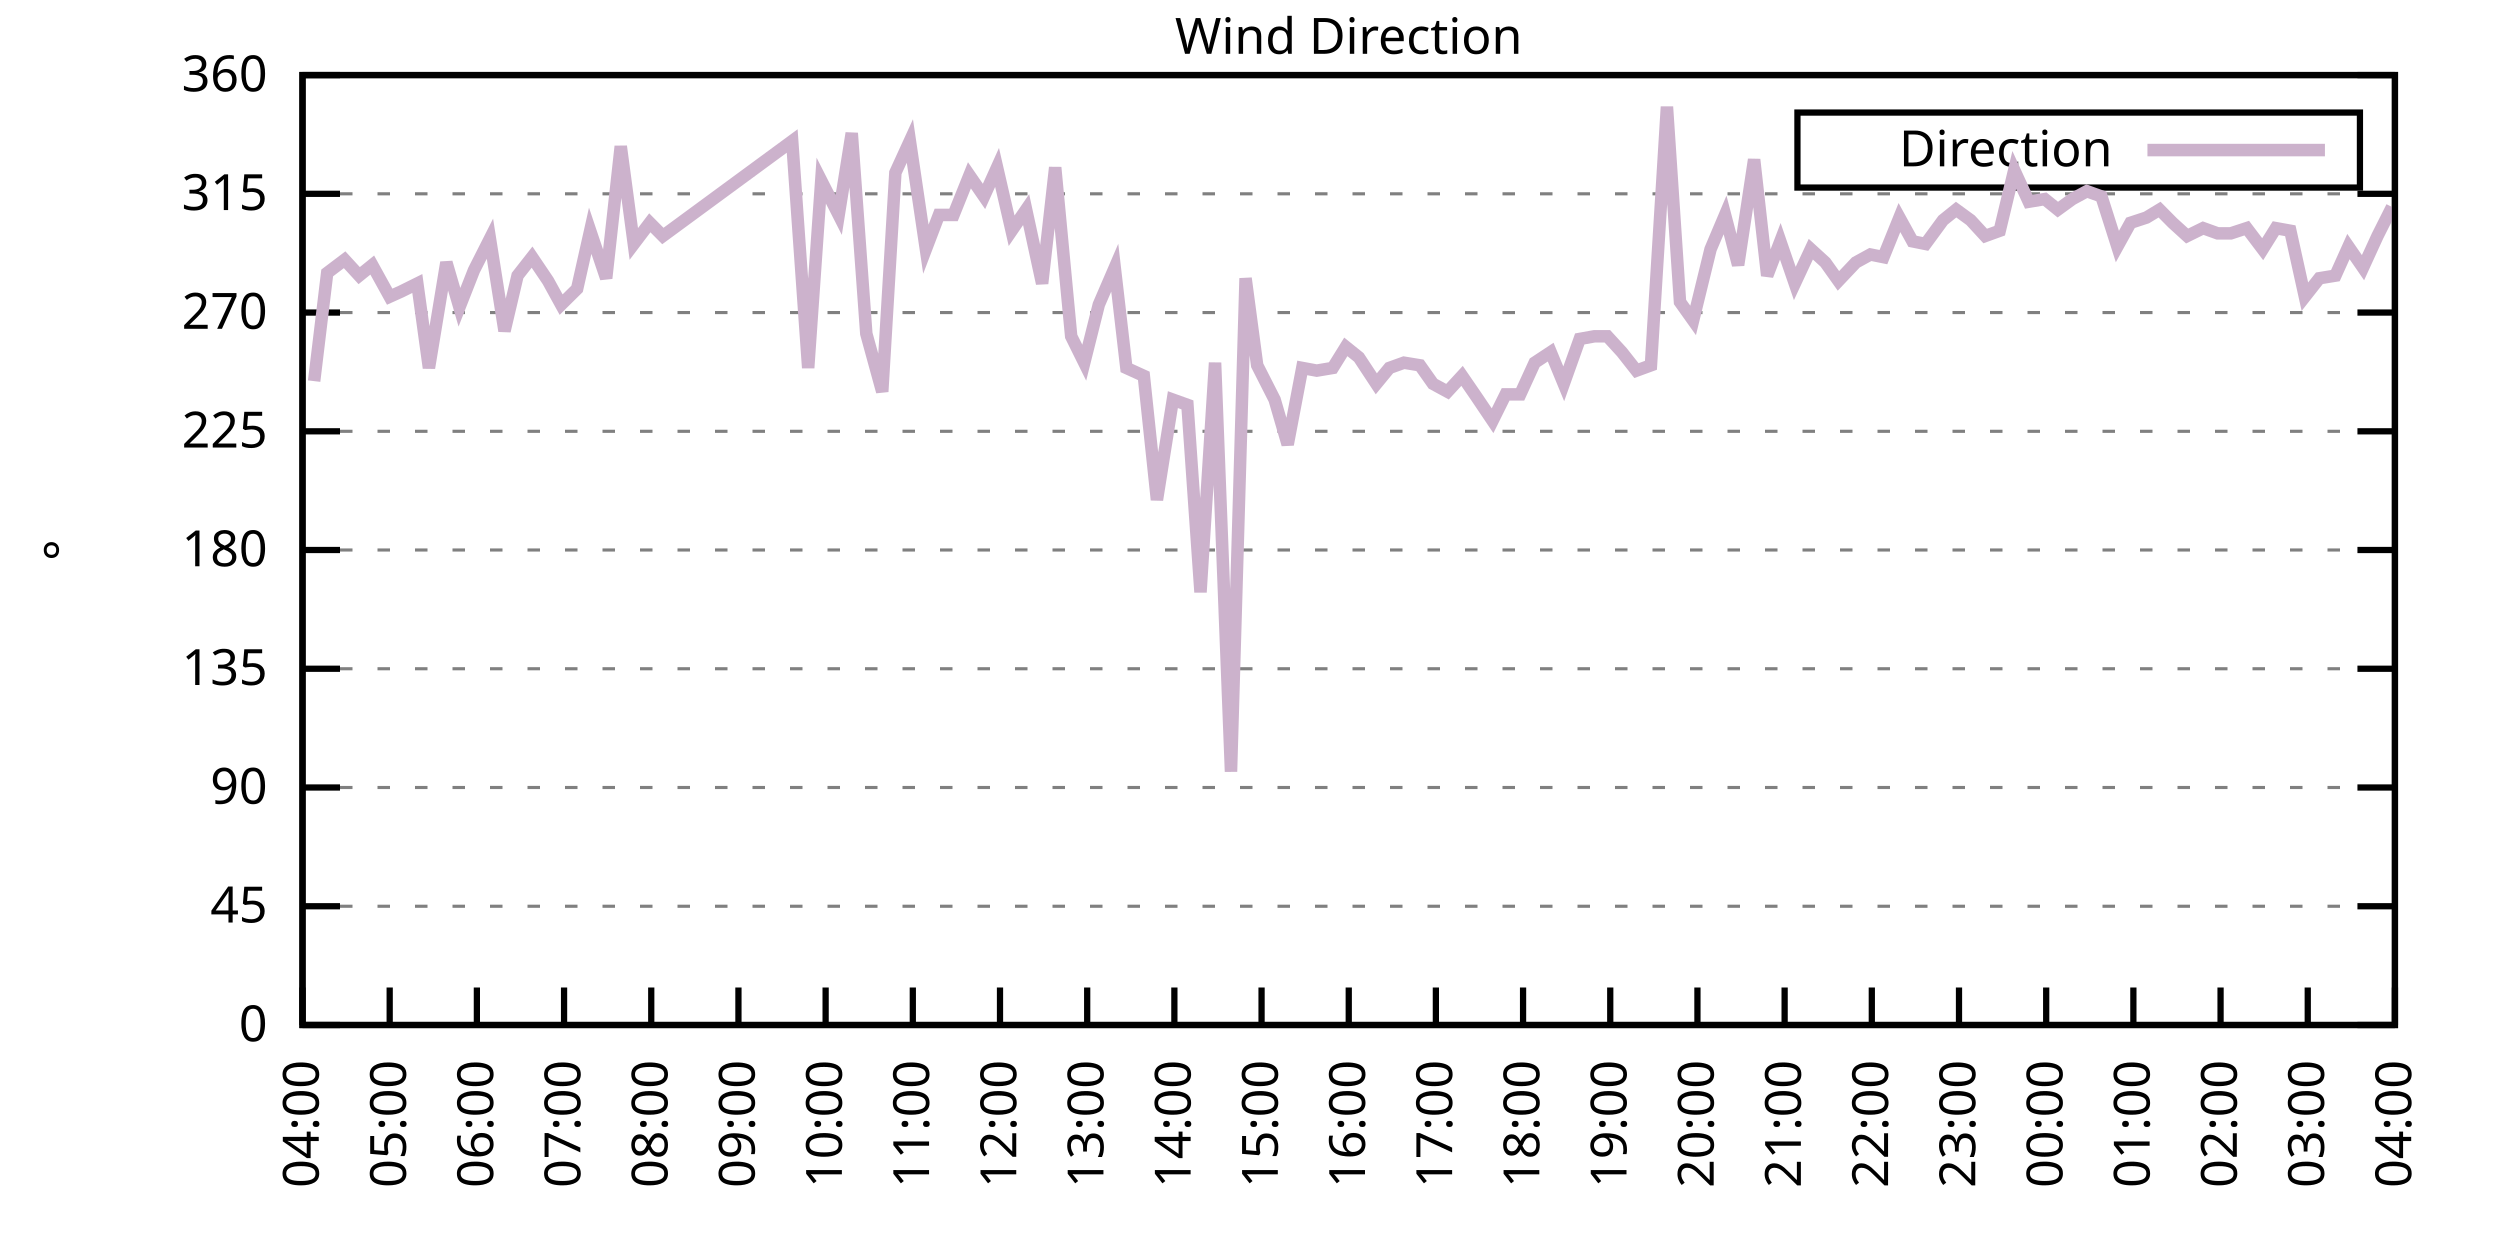
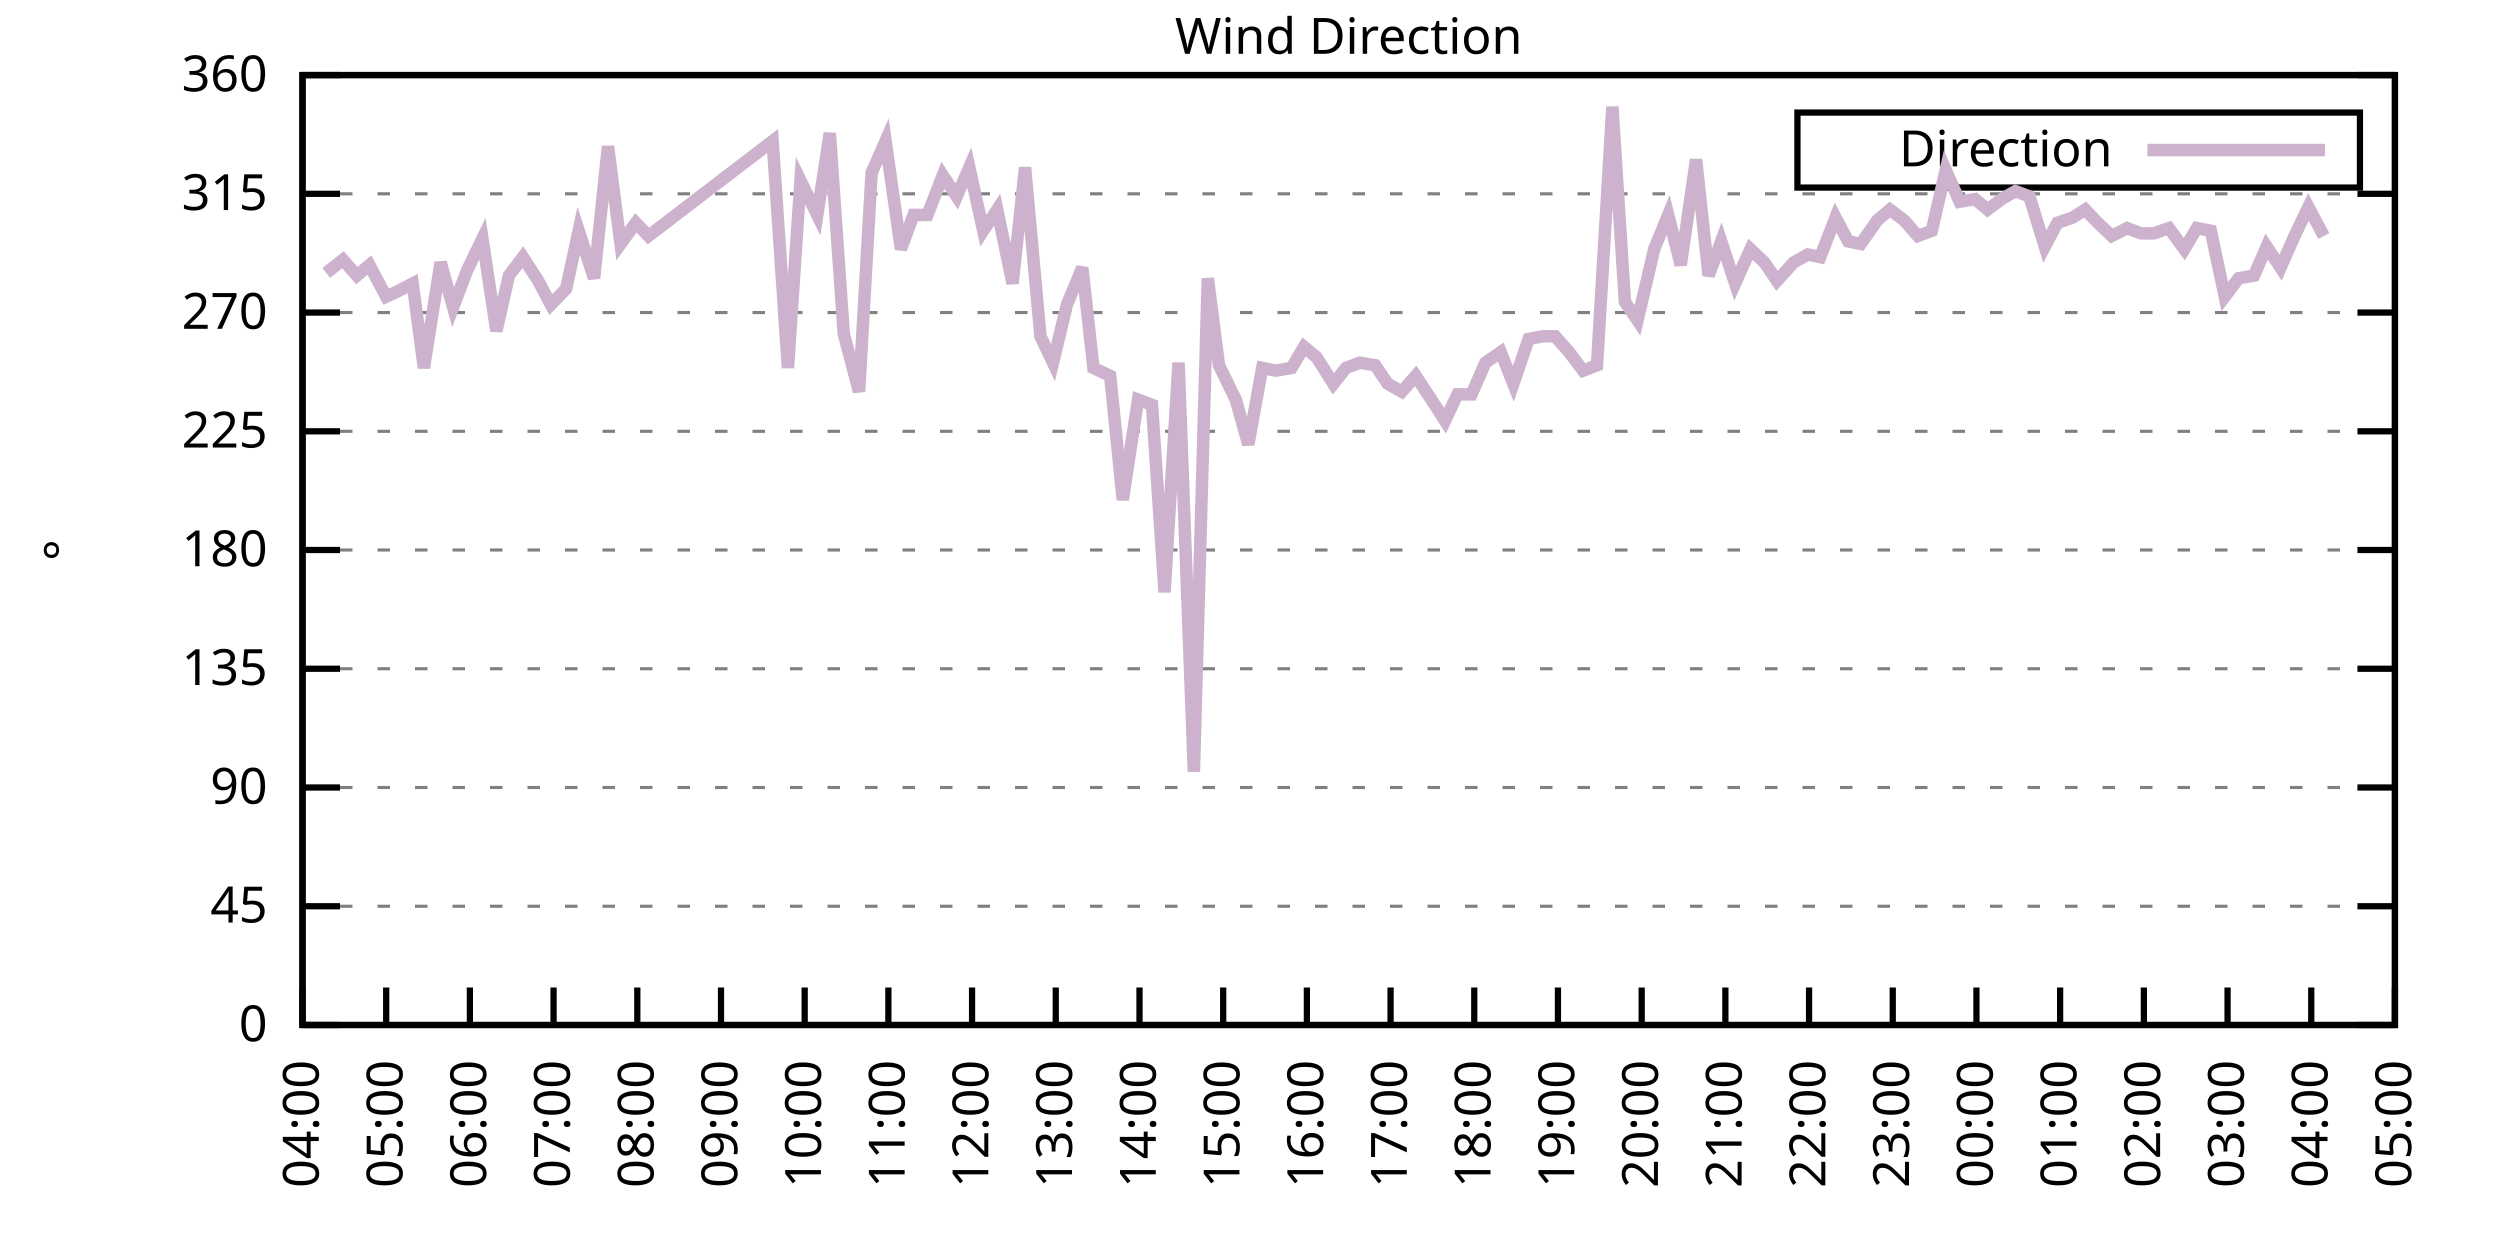
<svg xmlns="http://www.w3.org/2000/svg" xmlns:xlink="http://www.w3.org/1999/xlink" width="400" height="200" viewBox="0 0 400 200">
  <g id="gnuplot_canvas">
    <rect x="0" y="0" width="400" height="200" fill="none" />
    <defs>
      <circle id="gpDot" r="0.5" stroke-width="0.5" stroke="currentColor" />
      <path id="gpPt0" stroke-width="0.333" stroke="currentColor" d="M-1,0 h2 M0,-1 v2" />
      <path id="gpPt1" stroke-width="0.333" stroke="currentColor" d="M-1,-1 L1,1 M1,-1 L-1,1" />
      <path id="gpPt2" stroke-width="0.333" stroke="currentColor" d="M-1,0 L1,0 M0,-1 L0,1 M-1,-1 L1,1 M-1,1 L1,-1" />
      <rect id="gpPt3" stroke-width="0.333" stroke="currentColor" x="-1" y="-1" width="2" height="2" />
      <rect id="gpPt4" stroke-width="0.333" stroke="currentColor" fill="currentColor" x="-1" y="-1" width="2" height="2" />
      <circle id="gpPt5" stroke-width="0.333" stroke="currentColor" cx="0" cy="0" r="1" />
      <use xlink:href="#gpPt5" id="gpPt6" fill="currentColor" stroke="none" />
      <path id="gpPt7" stroke-width="0.333" stroke="currentColor" d="M0,-1.33 L-1.33,0.67 L1.33,0.67 z" />
      <use xlink:href="#gpPt7" id="gpPt8" fill="currentColor" stroke="none" />
      <use xlink:href="#gpPt7" id="gpPt9" stroke="currentColor" transform="rotate(180)" />
      <use xlink:href="#gpPt9" id="gpPt10" fill="currentColor" stroke="none" />
      <use xlink:href="#gpPt3" id="gpPt11" stroke="currentColor" transform="rotate(45)" />
      <use xlink:href="#gpPt11" id="gpPt12" fill="currentColor" stroke="none" />
      <path id="gpPt13" stroke-width="0.333" stroke="currentColor" d="M0,1.330 L1.265,0.411 L0.782,-1.067 L-0.782,-1.076 L-1.265,0.411 z" />
      <use xlink:href="#gpPt13" id="gpPt14" fill="currentColor" stroke="none" />
      <filter id="textbox" filterUnits="objectBoundingBox" x="0" y="0" height="1" width="1">
        <feFlood flood-color="white" flood-opacity="1" result="bgnd" />
        <feComposite in="SourceGraphic" in2="bgnd" operator="atop" />
      </filter>
      <filter id="greybox" filterUnits="objectBoundingBox" x="0" y="0" height="1" width="1">
        <feFlood flood-color="lightgrey" flood-opacity="1" result="grey" />
        <feComposite in="SourceGraphic" in2="grey" operator="atop" />
      </filter>
    </defs>
    <g fill="none" color="white" stroke="currentColor" stroke-width="1.00" stroke-linecap="butt" stroke-linejoin="miter">
</g>
    <g fill="none" color="black" stroke="currentColor" stroke-width="1.00" stroke-linecap="butt" stroke-linejoin="miter">
      <g stroke="none" shape-rendering="crispEdges">
        <polygon fill="rgb(255, 255, 255)" points="48.40,164.00 383.18,164.00 383.18,12.02 48.40,12.02 " />
      </g>
    </g>
    <g fill="none" color="black" stroke="currentColor" stroke-width="1.00" stroke-linecap="butt" stroke-linejoin="miter">
</g>
    <g fill="none" color="black" stroke="black" stroke-width="0.50" stroke-linecap="butt" stroke-linejoin="miter">
</g>
    <g fill="none" color="gray" stroke="currentColor" stroke-width="0.50" stroke-linecap="butt" stroke-linejoin="miter">
      <path stroke="gray" stroke-dasharray="2,4" class="gridline" d="M48.40,164.00 L383.19,164.00  " />
    </g>
    <g fill="none" color="gray" stroke="gray" stroke-width="1.00" stroke-linecap="butt" stroke-linejoin="miter">
</g>
    <g fill="none" color="black" stroke="currentColor" stroke-width="1.00" stroke-linecap="butt" stroke-linejoin="miter">
      <path stroke="black" d="M48.40,164.00 L54.40,164.00 M383.19,164.00 L377.19,164.00  " />
      <g transform="translate(42.80,166.60)" stroke="none" fill="black" font-family="Sans" font-size="8.00" text-anchor="end">
        <text>
          <tspan font-family="Sans"> 0</tspan>
        </text>
      </g>
    </g>
    <g fill="none" color="black" stroke="currentColor" stroke-width="1.00" stroke-linecap="butt" stroke-linejoin="miter">
</g>
    <g fill="none" color="black" stroke="black" stroke-width="0.50" stroke-linecap="butt" stroke-linejoin="miter">
</g>
    <g fill="none" color="gray" stroke="currentColor" stroke-width="0.50" stroke-linecap="butt" stroke-linejoin="miter">
      <path stroke="gray" stroke-dasharray="2,4" class="gridline" d="M48.40,145.00 L383.19,145.00  " />
    </g>
    <g fill="none" color="gray" stroke="gray" stroke-width="1.00" stroke-linecap="butt" stroke-linejoin="miter">
</g>
    <g fill="none" color="black" stroke="currentColor" stroke-width="1.00" stroke-linecap="butt" stroke-linejoin="miter">
      <path stroke="black" d="M48.40,145.00 L54.40,145.00 M383.19,145.00 L377.19,145.00  " />
      <g transform="translate(42.80,147.60)" stroke="none" fill="black" font-family="Sans" font-size="8.00" text-anchor="end">
        <text>
          <tspan font-family="Sans"> 45</tspan>
        </text>
      </g>
    </g>
    <g fill="none" color="black" stroke="currentColor" stroke-width="1.00" stroke-linecap="butt" stroke-linejoin="miter">
</g>
    <g fill="none" color="black" stroke="black" stroke-width="0.50" stroke-linecap="butt" stroke-linejoin="miter">
</g>
    <g fill="none" color="gray" stroke="currentColor" stroke-width="0.50" stroke-linecap="butt" stroke-linejoin="miter">
      <path stroke="gray" stroke-dasharray="2,4" class="gridline" d="M48.40,126.00 L383.19,126.00  " />
    </g>
    <g fill="none" color="gray" stroke="gray" stroke-width="1.00" stroke-linecap="butt" stroke-linejoin="miter">
</g>
    <g fill="none" color="black" stroke="currentColor" stroke-width="1.00" stroke-linecap="butt" stroke-linejoin="miter">
      <path stroke="black" d="M48.40,126.00 L54.40,126.00 M383.19,126.00 L377.19,126.00  " />
      <g transform="translate(42.80,128.60)" stroke="none" fill="black" font-family="Sans" font-size="8.00" text-anchor="end">
        <text>
          <tspan font-family="Sans"> 90</tspan>
        </text>
      </g>
    </g>
    <g fill="none" color="black" stroke="currentColor" stroke-width="1.00" stroke-linecap="butt" stroke-linejoin="miter">
</g>
    <g fill="none" color="black" stroke="black" stroke-width="0.50" stroke-linecap="butt" stroke-linejoin="miter">
</g>
    <g fill="none" color="gray" stroke="currentColor" stroke-width="0.50" stroke-linecap="butt" stroke-linejoin="miter">
      <path stroke="gray" stroke-dasharray="2,4" class="gridline" d="M48.40,107.00 L383.19,107.00  " />
    </g>
    <g fill="none" color="gray" stroke="gray" stroke-width="1.00" stroke-linecap="butt" stroke-linejoin="miter">
</g>
    <g fill="none" color="black" stroke="currentColor" stroke-width="1.00" stroke-linecap="butt" stroke-linejoin="miter">
      <path stroke="black" d="M48.40,107.00 L54.40,107.00 M383.19,107.00 L377.19,107.00  " />
      <g transform="translate(42.80,109.60)" stroke="none" fill="black" font-family="Sans" font-size="8.00" text-anchor="end">
        <text>
          <tspan font-family="Sans"> 135</tspan>
        </text>
      </g>
    </g>
    <g fill="none" color="black" stroke="currentColor" stroke-width="1.00" stroke-linecap="butt" stroke-linejoin="miter">
</g>
    <g fill="none" color="black" stroke="black" stroke-width="0.50" stroke-linecap="butt" stroke-linejoin="miter">
</g>
    <g fill="none" color="gray" stroke="currentColor" stroke-width="0.50" stroke-linecap="butt" stroke-linejoin="miter">
      <path stroke="gray" stroke-dasharray="2,4" class="gridline" d="M48.40,88.00 L383.19,88.00  " />
    </g>
    <g fill="none" color="gray" stroke="gray" stroke-width="1.00" stroke-linecap="butt" stroke-linejoin="miter">
</g>
    <g fill="none" color="black" stroke="currentColor" stroke-width="1.00" stroke-linecap="butt" stroke-linejoin="miter">
      <path stroke="black" d="M48.40,88.00 L54.40,88.00 M383.19,88.00 L377.19,88.00  " />
      <g transform="translate(42.80,90.60)" stroke="none" fill="black" font-family="Sans" font-size="8.00" text-anchor="end">
        <text>
          <tspan font-family="Sans"> 180</tspan>
        </text>
      </g>
    </g>
    <g fill="none" color="black" stroke="currentColor" stroke-width="1.00" stroke-linecap="butt" stroke-linejoin="miter">
</g>
    <g fill="none" color="black" stroke="black" stroke-width="0.50" stroke-linecap="butt" stroke-linejoin="miter">
</g>
    <g fill="none" color="gray" stroke="currentColor" stroke-width="0.50" stroke-linecap="butt" stroke-linejoin="miter">
      <path stroke="gray" stroke-dasharray="2,4" class="gridline" d="M48.40,69.01 L383.19,69.01  " />
    </g>
    <g fill="none" color="gray" stroke="gray" stroke-width="1.00" stroke-linecap="butt" stroke-linejoin="miter">
</g>
    <g fill="none" color="black" stroke="currentColor" stroke-width="1.00" stroke-linecap="butt" stroke-linejoin="miter">
      <path stroke="black" d="M48.40,69.01 L54.40,69.01 M383.19,69.01 L377.19,69.01  " />
      <g transform="translate(42.80,71.61)" stroke="none" fill="black" font-family="Sans" font-size="8.00" text-anchor="end">
        <text>
          <tspan font-family="Sans"> 225</tspan>
        </text>
      </g>
    </g>
    <g fill="none" color="black" stroke="currentColor" stroke-width="1.00" stroke-linecap="butt" stroke-linejoin="miter">
</g>
    <g fill="none" color="black" stroke="black" stroke-width="0.50" stroke-linecap="butt" stroke-linejoin="miter">
</g>
    <g fill="none" color="gray" stroke="currentColor" stroke-width="0.50" stroke-linecap="butt" stroke-linejoin="miter">
      <path stroke="gray" stroke-dasharray="2,4" class="gridline" d="M48.40,50.01 L383.19,50.01  " />
    </g>
    <g fill="none" color="gray" stroke="gray" stroke-width="1.00" stroke-linecap="butt" stroke-linejoin="miter">
</g>
    <g fill="none" color="black" stroke="currentColor" stroke-width="1.00" stroke-linecap="butt" stroke-linejoin="miter">
      <path stroke="black" d="M48.40,50.01 L54.40,50.01 M383.19,50.01 L377.19,50.01  " />
      <g transform="translate(42.80,52.61)" stroke="none" fill="black" font-family="Sans" font-size="8.00" text-anchor="end">
        <text>
          <tspan font-family="Sans"> 270</tspan>
        </text>
      </g>
    </g>
    <g fill="none" color="black" stroke="currentColor" stroke-width="1.00" stroke-linecap="butt" stroke-linejoin="miter">
</g>
    <g fill="none" color="black" stroke="black" stroke-width="0.50" stroke-linecap="butt" stroke-linejoin="miter">
</g>
    <g fill="none" color="gray" stroke="currentColor" stroke-width="0.50" stroke-linecap="butt" stroke-linejoin="miter">
      <path stroke="gray" stroke-dasharray="2,4" class="gridline" d="M48.40,31.01 L383.19,31.01  " />
    </g>
    <g fill="none" color="gray" stroke="gray" stroke-width="1.00" stroke-linecap="butt" stroke-linejoin="miter">
</g>
    <g fill="none" color="black" stroke="currentColor" stroke-width="1.00" stroke-linecap="butt" stroke-linejoin="miter">
      <path stroke="black" d="M48.40,31.01 L54.40,31.01 M383.19,31.01 L377.19,31.01  " />
      <g transform="translate(42.80,33.61)" stroke="none" fill="black" font-family="Sans" font-size="8.00" text-anchor="end">
        <text>
          <tspan font-family="Sans"> 315</tspan>
        </text>
      </g>
    </g>
    <g fill="none" color="black" stroke="currentColor" stroke-width="1.00" stroke-linecap="butt" stroke-linejoin="miter">
</g>
    <g fill="none" color="black" stroke="black" stroke-width="0.50" stroke-linecap="butt" stroke-linejoin="miter">
</g>
    <g fill="none" color="gray" stroke="currentColor" stroke-width="0.50" stroke-linecap="butt" stroke-linejoin="miter">
      <path stroke="gray" stroke-dasharray="2,4" class="gridline" d="M48.40,12.01 L383.19,12.01  " />
    </g>
    <g fill="none" color="gray" stroke="gray" stroke-width="1.00" stroke-linecap="butt" stroke-linejoin="miter">
</g>
    <g fill="none" color="black" stroke="currentColor" stroke-width="1.00" stroke-linecap="butt" stroke-linejoin="miter">
      <path stroke="black" d="M48.40,12.01 L54.40,12.01 M383.19,12.01 L377.19,12.01  " />
      <g transform="translate(42.80,14.61)" stroke="none" fill="black" font-family="Sans" font-size="8.00" text-anchor="end">
        <text>
          <tspan font-family="Sans"> 360</tspan>
        </text>
      </g>
    </g>
    <g fill="none" color="black" stroke="currentColor" stroke-width="1.00" stroke-linecap="butt" stroke-linejoin="miter">
      <path stroke="black" d="M48.40,164.00 L48.40,158.00  " />
      <g transform="translate(51.00,169.60) rotate(270.00)" stroke="none" fill="black" font-family="Sans" font-size="8.00" text-anchor="end">
        <text>
          <tspan font-family="Sans">04:00</tspan>
        </text>
      </g>
    </g>
    <g fill="none" color="black" stroke="currentColor" stroke-width="1.00" stroke-linecap="butt" stroke-linejoin="miter">
-       <path stroke="black" d="M62.35,164.00 L62.35,158.00  " />
-       <g transform="translate(64.95,169.60) rotate(270.00)" stroke="none" fill="black" font-family="Sans" font-size="8.00" text-anchor="end">
+       <path stroke="black" d="M61.79,164.00 L61.79,158.00  " />
+       <g transform="translate(64.39,169.60) rotate(270.00)" stroke="none" fill="black" font-family="Sans" font-size="8.00" text-anchor="end">
        <text>
          <tspan font-family="Sans">05:00</tspan>
        </text>
      </g>
    </g>
    <g fill="none" color="black" stroke="currentColor" stroke-width="1.00" stroke-linecap="butt" stroke-linejoin="miter">
-       <path stroke="black" d="M76.30,164.00 L76.30,158.00  " />
-       <g transform="translate(78.90,169.60) rotate(270.00)" stroke="none" fill="black" font-family="Sans" font-size="8.00" text-anchor="end">
+       <path stroke="black" d="M75.18,164.00 L75.18,158.00  " />
+       <g transform="translate(77.78,169.60) rotate(270.00)" stroke="none" fill="black" font-family="Sans" font-size="8.00" text-anchor="end">
        <text>
          <tspan font-family="Sans">06:00</tspan>
        </text>
      </g>
    </g>
    <g fill="none" color="black" stroke="currentColor" stroke-width="1.00" stroke-linecap="butt" stroke-linejoin="miter">
-       <path stroke="black" d="M90.25,164.00 L90.25,158.00  " />
-       <g transform="translate(92.85,169.60) rotate(270.00)" stroke="none" fill="black" font-family="Sans" font-size="8.00" text-anchor="end">
+       <path stroke="black" d="M88.57,164.00 L88.57,158.00  " />
+       <g transform="translate(91.17,169.60) rotate(270.00)" stroke="none" fill="black" font-family="Sans" font-size="8.00" text-anchor="end">
        <text>
          <tspan font-family="Sans">07:00</tspan>
        </text>
      </g>
    </g>
    <g fill="none" color="black" stroke="currentColor" stroke-width="1.00" stroke-linecap="butt" stroke-linejoin="miter">
-       <path stroke="black" d="M104.20,164.00 L104.20,158.00  " />
-       <g transform="translate(106.80,169.60) rotate(270.00)" stroke="none" fill="black" font-family="Sans" font-size="8.00" text-anchor="end">
+       <path stroke="black" d="M101.97,164.00 L101.97,158.00  " />
+       <g transform="translate(104.57,169.60) rotate(270.00)" stroke="none" fill="black" font-family="Sans" font-size="8.00" text-anchor="end">
        <text>
          <tspan font-family="Sans">08:00</tspan>
        </text>
      </g>
    </g>
    <g fill="none" color="black" stroke="currentColor" stroke-width="1.00" stroke-linecap="butt" stroke-linejoin="miter">
-       <path stroke="black" d="M118.15,164.00 L118.15,158.00  " />
-       <g transform="translate(120.75,169.60) rotate(270.00)" stroke="none" fill="black" font-family="Sans" font-size="8.00" text-anchor="end">
+       <path stroke="black" d="M115.36,164.00 L115.36,158.00  " />
+       <g transform="translate(117.96,169.60) rotate(270.00)" stroke="none" fill="black" font-family="Sans" font-size="8.00" text-anchor="end">
        <text>
          <tspan font-family="Sans">09:00</tspan>
        </text>
      </g>
    </g>
    <g fill="none" color="black" stroke="currentColor" stroke-width="1.00" stroke-linecap="butt" stroke-linejoin="miter">
-       <path stroke="black" d="M132.10,164.00 L132.10,158.00  " />
-       <g transform="translate(134.70,169.60) rotate(270.00)" stroke="none" fill="black" font-family="Sans" font-size="8.00" text-anchor="end">
+       <path stroke="black" d="M128.75,164.00 L128.75,158.00  " />
+       <g transform="translate(131.35,169.60) rotate(270.00)" stroke="none" fill="black" font-family="Sans" font-size="8.00" text-anchor="end">
        <text>
          <tspan font-family="Sans">10:00</tspan>
        </text>
      </g>
    </g>
    <g fill="none" color="black" stroke="currentColor" stroke-width="1.00" stroke-linecap="butt" stroke-linejoin="miter">
-       <path stroke="black" d="M146.05,164.00 L146.05,158.00  " />
-       <g transform="translate(148.65,169.60) rotate(270.00)" stroke="none" fill="black" font-family="Sans" font-size="8.00" text-anchor="end">
+       <path stroke="black" d="M142.14,164.00 L142.14,158.00  " />
+       <g transform="translate(144.74,169.60) rotate(270.00)" stroke="none" fill="black" font-family="Sans" font-size="8.00" text-anchor="end">
        <text>
          <tspan font-family="Sans">11:00</tspan>
        </text>
      </g>
    </g>
    <g fill="none" color="black" stroke="currentColor" stroke-width="1.00" stroke-linecap="butt" stroke-linejoin="miter">
-       <path stroke="black" d="M160.00,164.00 L160.00,158.00  " />
-       <g transform="translate(162.60,169.60) rotate(270.00)" stroke="none" fill="black" font-family="Sans" font-size="8.00" text-anchor="end">
+       <path stroke="black" d="M155.53,164.00 L155.53,158.00  " />
+       <g transform="translate(158.13,169.60) rotate(270.00)" stroke="none" fill="black" font-family="Sans" font-size="8.00" text-anchor="end">
        <text>
          <tspan font-family="Sans">12:00</tspan>
        </text>
      </g>
    </g>
    <g fill="none" color="black" stroke="currentColor" stroke-width="1.00" stroke-linecap="butt" stroke-linejoin="miter">
-       <path stroke="black" d="M173.95,164.00 L173.95,158.00  " />
-       <g transform="translate(176.55,169.60) rotate(270.00)" stroke="none" fill="black" font-family="Sans" font-size="8.00" text-anchor="end">
+       <path stroke="black" d="M168.92,164.00 L168.92,158.00  " />
+       <g transform="translate(171.52,169.60) rotate(270.00)" stroke="none" fill="black" font-family="Sans" font-size="8.00" text-anchor="end">
        <text>
          <tspan font-family="Sans">13:00</tspan>
        </text>
      </g>
    </g>
    <g fill="none" color="black" stroke="currentColor" stroke-width="1.00" stroke-linecap="butt" stroke-linejoin="miter">
-       <path stroke="black" d="M187.90,164.00 L187.90,158.00  " />
-       <g transform="translate(190.50,169.60) rotate(270.00)" stroke="none" fill="black" font-family="Sans" font-size="8.00" text-anchor="end">
+       <path stroke="black" d="M182.32,164.00 L182.32,158.00  " />
+       <g transform="translate(184.92,169.60) rotate(270.00)" stroke="none" fill="black" font-family="Sans" font-size="8.00" text-anchor="end">
        <text>
          <tspan font-family="Sans">14:00</tspan>
        </text>
      </g>
    </g>
    <g fill="none" color="black" stroke="currentColor" stroke-width="1.00" stroke-linecap="butt" stroke-linejoin="miter">
-       <path stroke="black" d="M201.85,164.00 L201.85,158.00  " />
-       <g transform="translate(204.45,169.60) rotate(270.00)" stroke="none" fill="black" font-family="Sans" font-size="8.00" text-anchor="end">
+       <path stroke="black" d="M195.71,164.00 L195.71,158.00  " />
+       <g transform="translate(198.31,169.60) rotate(270.00)" stroke="none" fill="black" font-family="Sans" font-size="8.00" text-anchor="end">
        <text>
          <tspan font-family="Sans">15:00</tspan>
        </text>
      </g>
    </g>
    <g fill="none" color="black" stroke="currentColor" stroke-width="1.00" stroke-linecap="butt" stroke-linejoin="miter">
-       <path stroke="black" d="M215.80,164.00 L215.80,158.00  " />
-       <g transform="translate(218.40,169.60) rotate(270.00)" stroke="none" fill="black" font-family="Sans" font-size="8.00" text-anchor="end">
+       <path stroke="black" d="M209.10,164.00 L209.10,158.00  " />
+       <g transform="translate(211.70,169.60) rotate(270.00)" stroke="none" fill="black" font-family="Sans" font-size="8.00" text-anchor="end">
        <text>
          <tspan font-family="Sans">16:00</tspan>
        </text>
      </g>
    </g>
    <g fill="none" color="black" stroke="currentColor" stroke-width="1.00" stroke-linecap="butt" stroke-linejoin="miter">
-       <path stroke="black" d="M229.74,164.00 L229.74,158.00  " />
-       <g transform="translate(232.34,169.60) rotate(270.00)" stroke="none" fill="black" font-family="Sans" font-size="8.00" text-anchor="end">
+       <path stroke="black" d="M222.49,164.00 L222.49,158.00  " />
+       <g transform="translate(225.09,169.60) rotate(270.00)" stroke="none" fill="black" font-family="Sans" font-size="8.00" text-anchor="end">
        <text>
          <tspan font-family="Sans">17:00</tspan>
        </text>
      </g>
    </g>
    <g fill="none" color="black" stroke="currentColor" stroke-width="1.00" stroke-linecap="butt" stroke-linejoin="miter">
-       <path stroke="black" d="M243.69,164.00 L243.69,158.00  " />
-       <g transform="translate(246.29,169.60) rotate(270.00)" stroke="none" fill="black" font-family="Sans" font-size="8.00" text-anchor="end">
+       <path stroke="black" d="M235.88,164.00 L235.88,158.00  " />
+       <g transform="translate(238.48,169.60) rotate(270.00)" stroke="none" fill="black" font-family="Sans" font-size="8.00" text-anchor="end">
        <text>
          <tspan font-family="Sans">18:00</tspan>
        </text>
      </g>
    </g>
    <g fill="none" color="black" stroke="currentColor" stroke-width="1.00" stroke-linecap="butt" stroke-linejoin="miter">
-       <path stroke="black" d="M257.64,164.00 L257.64,158.00  " />
-       <g transform="translate(260.24,169.60) rotate(270.00)" stroke="none" fill="black" font-family="Sans" font-size="8.00" text-anchor="end">
+       <path stroke="black" d="M249.27,164.00 L249.27,158.00  " />
+       <g transform="translate(251.87,169.60) rotate(270.00)" stroke="none" fill="black" font-family="Sans" font-size="8.00" text-anchor="end">
        <text>
          <tspan font-family="Sans">19:00</tspan>
        </text>
      </g>
    </g>
    <g fill="none" color="black" stroke="currentColor" stroke-width="1.00" stroke-linecap="butt" stroke-linejoin="miter">
-       <path stroke="black" d="M271.59,164.00 L271.59,158.00  " />
-       <g transform="translate(274.19,169.60) rotate(270.00)" stroke="none" fill="black" font-family="Sans" font-size="8.00" text-anchor="end">
+       <path stroke="black" d="M262.67,164.00 L262.67,158.00  " />
+       <g transform="translate(265.27,169.60) rotate(270.00)" stroke="none" fill="black" font-family="Sans" font-size="8.00" text-anchor="end">
        <text>
          <tspan font-family="Sans">20:00</tspan>
        </text>
      </g>
    </g>
    <g fill="none" color="black" stroke="currentColor" stroke-width="1.00" stroke-linecap="butt" stroke-linejoin="miter">
-       <path stroke="black" d="M285.54,164.00 L285.54,158.00  " />
-       <g transform="translate(288.14,169.60) rotate(270.00)" stroke="none" fill="black" font-family="Sans" font-size="8.00" text-anchor="end">
+       <path stroke="black" d="M276.06,164.00 L276.06,158.00  " />
+       <g transform="translate(278.66,169.60) rotate(270.00)" stroke="none" fill="black" font-family="Sans" font-size="8.00" text-anchor="end">
        <text>
          <tspan font-family="Sans">21:00</tspan>
        </text>
      </g>
    </g>
    <g fill="none" color="black" stroke="currentColor" stroke-width="1.00" stroke-linecap="butt" stroke-linejoin="miter">
-       <path stroke="black" d="M299.49,164.00 L299.49,158.00  " />
-       <g transform="translate(302.09,169.60) rotate(270.00)" stroke="none" fill="black" font-family="Sans" font-size="8.00" text-anchor="end">
+       <path stroke="black" d="M289.45,164.00 L289.45,158.00  " />
+       <g transform="translate(292.05,169.60) rotate(270.00)" stroke="none" fill="black" font-family="Sans" font-size="8.00" text-anchor="end">
        <text>
          <tspan font-family="Sans">22:00</tspan>
        </text>
      </g>
    </g>
    <g fill="none" color="black" stroke="currentColor" stroke-width="1.00" stroke-linecap="butt" stroke-linejoin="miter">
-       <path stroke="black" d="M313.44,164.00 L313.44,158.00  " />
-       <g transform="translate(316.04,169.60) rotate(270.00)" stroke="none" fill="black" font-family="Sans" font-size="8.00" text-anchor="end">
+       <path stroke="black" d="M302.84,164.00 L302.84,158.00  " />
+       <g transform="translate(305.44,169.60) rotate(270.00)" stroke="none" fill="black" font-family="Sans" font-size="8.00" text-anchor="end">
        <text>
          <tspan font-family="Sans">23:00</tspan>
        </text>
      </g>
    </g>
    <g fill="none" color="black" stroke="currentColor" stroke-width="1.00" stroke-linecap="butt" stroke-linejoin="miter">
-       <path stroke="black" d="M327.39,164.00 L327.39,158.00  " />
-       <g transform="translate(329.99,169.60) rotate(270.00)" stroke="none" fill="black" font-family="Sans" font-size="8.00" text-anchor="end">
+       <path stroke="black" d="M316.23,164.00 L316.23,158.00  " />
+       <g transform="translate(318.83,169.60) rotate(270.00)" stroke="none" fill="black" font-family="Sans" font-size="8.00" text-anchor="end">
        <text>
          <tspan font-family="Sans">00:00</tspan>
        </text>
      </g>
    </g>
    <g fill="none" color="black" stroke="currentColor" stroke-width="1.00" stroke-linecap="butt" stroke-linejoin="miter">
-       <path stroke="black" d="M341.34,164.00 L341.34,158.00  " />
-       <g transform="translate(343.94,169.60) rotate(270.00)" stroke="none" fill="black" font-family="Sans" font-size="8.00" text-anchor="end">
+       <path stroke="black" d="M329.62,164.00 L329.62,158.00  " />
+       <g transform="translate(332.22,169.60) rotate(270.00)" stroke="none" fill="black" font-family="Sans" font-size="8.00" text-anchor="end">
        <text>
          <tspan font-family="Sans">01:00</tspan>
        </text>
      </g>
    </g>
    <g fill="none" color="black" stroke="currentColor" stroke-width="1.00" stroke-linecap="butt" stroke-linejoin="miter">
-       <path stroke="black" d="M355.29,164.00 L355.29,158.00  " />
-       <g transform="translate(357.89,169.60) rotate(270.00)" stroke="none" fill="black" font-family="Sans" font-size="8.00" text-anchor="end">
+       <path stroke="black" d="M343.02,164.00 L343.02,158.00  " />
+       <g transform="translate(345.62,169.60) rotate(270.00)" stroke="none" fill="black" font-family="Sans" font-size="8.00" text-anchor="end">
        <text>
          <tspan font-family="Sans">02:00</tspan>
        </text>
      </g>
    </g>
    <g fill="none" color="black" stroke="currentColor" stroke-width="1.00" stroke-linecap="butt" stroke-linejoin="miter">
-       <path stroke="black" d="M369.24,164.00 L369.24,158.00  " />
-       <g transform="translate(371.84,169.60) rotate(270.00)" stroke="none" fill="black" font-family="Sans" font-size="8.00" text-anchor="end">
+       <path stroke="black" d="M356.41,164.00 L356.41,158.00  " />
+       <g transform="translate(359.01,169.60) rotate(270.00)" stroke="none" fill="black" font-family="Sans" font-size="8.00" text-anchor="end">
        <text>
          <tspan font-family="Sans">03:00</tspan>
+         </text>
+       </g>
+     </g>
+     <g fill="none" color="black" stroke="currentColor" stroke-width="1.00" stroke-linecap="butt" stroke-linejoin="miter">
+       <path stroke="black" d="M369.80,164.00 L369.80,158.00  " />
+       <g transform="translate(372.40,169.60) rotate(270.00)" stroke="none" fill="black" font-family="Sans" font-size="8.00" text-anchor="end">
+         <text>
+           <tspan font-family="Sans">04:00</tspan>
        </text>
      </g>
    </g>
    <g fill="none" color="black" stroke="currentColor" stroke-width="1.00" stroke-linecap="butt" stroke-linejoin="miter">
      <path stroke="black" d="M383.19,164.00 L383.19,158.00  " />
      <g transform="translate(385.79,169.60) rotate(270.00)" stroke="none" fill="black" font-family="Sans" font-size="8.00" text-anchor="end">
        <text>
-           <tspan font-family="Sans">04:00</tspan>
+           <tspan font-family="Sans">05:00</tspan>
        </text>
      </g>
    </g>
    <g fill="none" color="black" stroke="currentColor" stroke-width="1.00" stroke-linecap="butt" stroke-linejoin="miter">
</g>
    <g fill="none" color="black" stroke="currentColor" stroke-width="1.00" stroke-linecap="butt" stroke-linejoin="miter">
      <path stroke="black" d="M48.40,12.01 L48.40,164.00 L383.19,164.00 L383.19,12.01 L48.40,12.01 Z  " />
    </g>
    <g fill="none" color="black" stroke="currentColor" stroke-width="1.00" stroke-linecap="butt" stroke-linejoin="miter">
</g>
    <g fill="none" color="black" stroke="currentColor" stroke-width="1.00" stroke-linecap="butt" stroke-linejoin="miter">
      <path stroke="black" d="M287.59,30.01 L287.59,18.01 L377.59,18.01 L377.59,30.01 L287.59,30.01 Z  " />
    </g>
    <g id="Wind_direction_plot_1">
      <g fill="none" color="white" stroke="black" stroke-width="2.00" stroke-linecap="butt" stroke-linejoin="miter">
</g>
      <g fill="none" color="black" stroke="currentColor" stroke-width="2.00" stroke-linecap="butt" stroke-linejoin="miter">
        <g transform="translate(337.99,26.61)" stroke="none" fill="black" font-family="Sans" font-size="8.00" text-anchor="end">
          <text>
            <tspan font-family="Sans">Direction</tspan>
          </text>
        </g>
      </g>
      <g fill="none" color="black" stroke="currentColor" stroke-width="2.00" stroke-linecap="butt" stroke-linejoin="miter">
-         <path stroke="rgb(204, 178, 204)" d="M343.59,24.01 L371.99,24.01 M50.26,60.98 L52.35,43.67 L55.14,41.56 L57.47,44.10 L59.56,42.41 L62.35,47.47   L64.21,46.63 L66.77,45.36 L68.63,58.87 L71.42,41.99 L73.51,49.16 L75.83,43.25 L78.39,38.19 L80.72,52.96   L82.81,44.10 L85.13,41.14 L87.69,44.94 L89.78,48.74 L92.34,46.21 L94.43,36.92 L96.99,44.52 L99.32,23.41   L101.41,39.03 L103.97,35.65 L106.06,37.76 L126.75,22.56 L129.31,58.87 L131.40,28.90 L134.19,34.39 L136.28,21.30   L138.61,53.39 L141.16,62.67 L143.26,27.63 L145.58,22.56 L148.14,39.87 L150.23,34.39 L152.56,34.39 L155.11,28.05   L157.44,31.43 L159.53,26.79 L161.86,36.92 L164.18,33.54 L166.74,45.36 L168.83,26.79 L171.39,53.81 L173.48,58.03   L175.81,48.74 L178.36,42.83 L180.22,58.87 L183.01,60.14 L185.11,79.98 L187.66,63.94 L189.99,64.78 L192.08,94.76   L194.41,58.03 L196.96,123.47 L199.29,44.52 L201.15,58.45 L203.94,63.94 L206.03,71.12 L208.36,58.87 L210.68,59.30   L213.24,58.87 L215.33,55.50 L217.42,57.18 L220.21,61.41 L222.30,58.87 L224.63,58.03 L227.19,58.45 L229.28,61.41   L231.60,62.67 L233.93,60.14 L236.25,63.52 L238.81,67.32 L240.90,63.10 L243.23,63.10 L245.55,58.03 L248.11,56.34   L250.20,61.41 L252.76,54.23 L255.09,53.81 L257.18,53.81 L259.50,56.34 L261.83,59.30 L264.15,58.45 L266.71,17.08   L268.80,48.32 L270.90,51.27 L273.69,39.87 L276.01,34.39 L278.10,42.41 L280.66,25.52 L282.75,44.10 L284.85,38.61   L287.17,45.36 L289.73,39.87 L292.05,41.99 L294.15,44.94 L296.94,41.99 L299.26,40.72 L301.35,41.14 L303.91,34.81   L306.00,38.61 L308.09,39.03 L310.88,35.23 L312.98,33.54 L315.30,35.23 L317.63,37.76 L319.95,36.92 L322.28,27.21   L324.60,32.28 L327.16,31.85 L329.25,33.54 L331.58,31.85 L333.90,30.59 L336.23,31.43 L338.78,39.45 L340.88,35.65   L343.43,34.81 L345.53,33.54 L347.62,35.65 L349.94,37.76 L352.50,36.50 L354.83,37.34 L356.92,37.34 L359.48,36.50   L362.03,39.87 L364.13,36.50 L366.45,36.92 L368.78,47.47 L371.10,44.52 L373.66,44.10 L375.75,39.45 L378.08,42.83   L380.40,37.76 L382.73,33.12  " />
+         <path stroke="rgb(204, 178, 204)" d="M343.59,24.01 L371.99,24.01 M52.19,43.67 L54.87,41.56 L57.10,44.10 L59.11,42.41 L61.79,47.47 L63.58,46.63   L66.03,45.36 L67.82,58.87 L70.50,41.99 L72.50,49.16 L74.74,43.25 L77.19,38.19 L79.42,52.96 L81.43,44.10   L83.66,41.14 L86.12,44.94 L88.13,48.74 L90.58,46.21 L92.59,36.92 L95.05,44.52 L97.28,23.41 L99.29,39.03   L101.74,35.65 L103.75,37.76 L123.62,22.56 L126.07,58.87 L128.08,28.90 L130.76,34.39 L132.77,21.30 L135.00,53.39   L137.45,62.67 L139.46,27.63 L141.69,22.56 L144.15,39.87 L146.16,34.39 L148.39,34.39 L150.85,28.05 L153.08,31.43   L155.09,26.79 L157.32,36.92 L159.55,33.54 L162.01,45.36 L164.01,26.79 L166.47,53.81 L168.48,58.03 L170.71,48.74   L173.17,42.83 L174.95,58.87 L177.63,60.14 L179.64,79.98 L182.09,63.94 L184.32,64.78 L186.33,94.76 L188.57,58.03   L191.02,123.47 L193.25,44.52 L195.04,58.45 L197.72,63.94 L199.73,71.12 L201.96,58.87 L204.19,59.30 L206.64,58.87   L208.65,55.50 L210.66,57.18 L213.34,61.41 L215.35,58.87 L217.58,58.03 L220.04,58.45 L222.04,61.41 L224.28,62.67   L226.51,60.14 L228.74,63.52 L231.20,67.32 L233.20,63.10 L235.44,63.10 L237.67,58.03 L240.12,56.34 L242.13,61.41   L244.59,54.23 L246.82,53.81 L248.83,53.81 L251.06,56.34 L253.29,59.30 L255.52,58.45 L257.98,17.08 L259.99,48.32   L262.00,51.27 L264.67,39.87 L266.91,34.39 L268.92,42.41 L271.37,25.52 L273.38,44.10 L275.39,38.61 L277.62,45.36   L280.07,39.87 L282.31,41.99 L284.32,44.94 L286.99,41.99 L289.23,40.72 L291.23,41.14 L293.69,34.81 L295.70,38.61   L297.71,39.03 L300.39,35.23 L302.39,33.54 L304.63,35.23 L306.86,37.76 L309.09,36.92 L311.32,27.21 L313.55,32.28   L316.01,31.85 L318.02,33.54 L320.25,31.85 L322.48,30.59 L324.71,31.43 L327.17,39.45 L329.18,35.65 L331.63,34.81   L333.64,33.54 L335.65,35.65 L337.88,37.76 L340.34,36.50 L342.57,37.34 L344.58,37.34 L347.03,36.50 L349.49,39.87   L351.50,36.50 L353.73,36.92 L355.96,47.47 L358.19,44.52 L360.65,44.10 L362.66,39.45 L364.89,42.83 L367.12,37.76   L369.35,33.12 L371.81,37.76  " />
      </g>
    </g>
    <g fill="none" color="black" stroke="currentColor" stroke-width="2.00" stroke-linecap="butt" stroke-linejoin="miter">
</g>
    <g fill="none" color="black" stroke="black" stroke-width="1.00" stroke-linecap="butt" stroke-linejoin="miter">
</g>
    <g fill="none" color="black" stroke="currentColor" stroke-width="1.00" stroke-linecap="butt" stroke-linejoin="miter">
      <path stroke="black" d="M48.40,12.01 L48.40,164.00 L383.19,164.00 L383.19,12.01 L48.40,12.01 Z  " />
      <g transform="translate(12.80,88.01) rotate(270.00)" stroke="none" fill="black" font-family="Sans" font-size="8.00" text-anchor="middle">
        <text>
          <tspan font-family="Sans">°</tspan>
        </text>
      </g>
    </g>
    <g fill="none" color="black" stroke="currentColor" stroke-width="1.00" stroke-linecap="butt" stroke-linejoin="miter">
</g>
    <g fill="none" color="black" stroke="currentColor" stroke-width="1.00" stroke-linecap="butt" stroke-linejoin="miter">
      <g transform="translate(215.79,8.61)" stroke="none" fill="black" font-family="Sans" font-size="8.00" text-anchor="middle">
        <text>
          <tspan font-family="Sans">Wind Direction</tspan>
        </text>
      </g>
    </g>
    <g fill="none" color="black" stroke="currentColor" stroke-width="1.00" stroke-linecap="butt" stroke-linejoin="miter">
</g>
  </g>
</svg>
